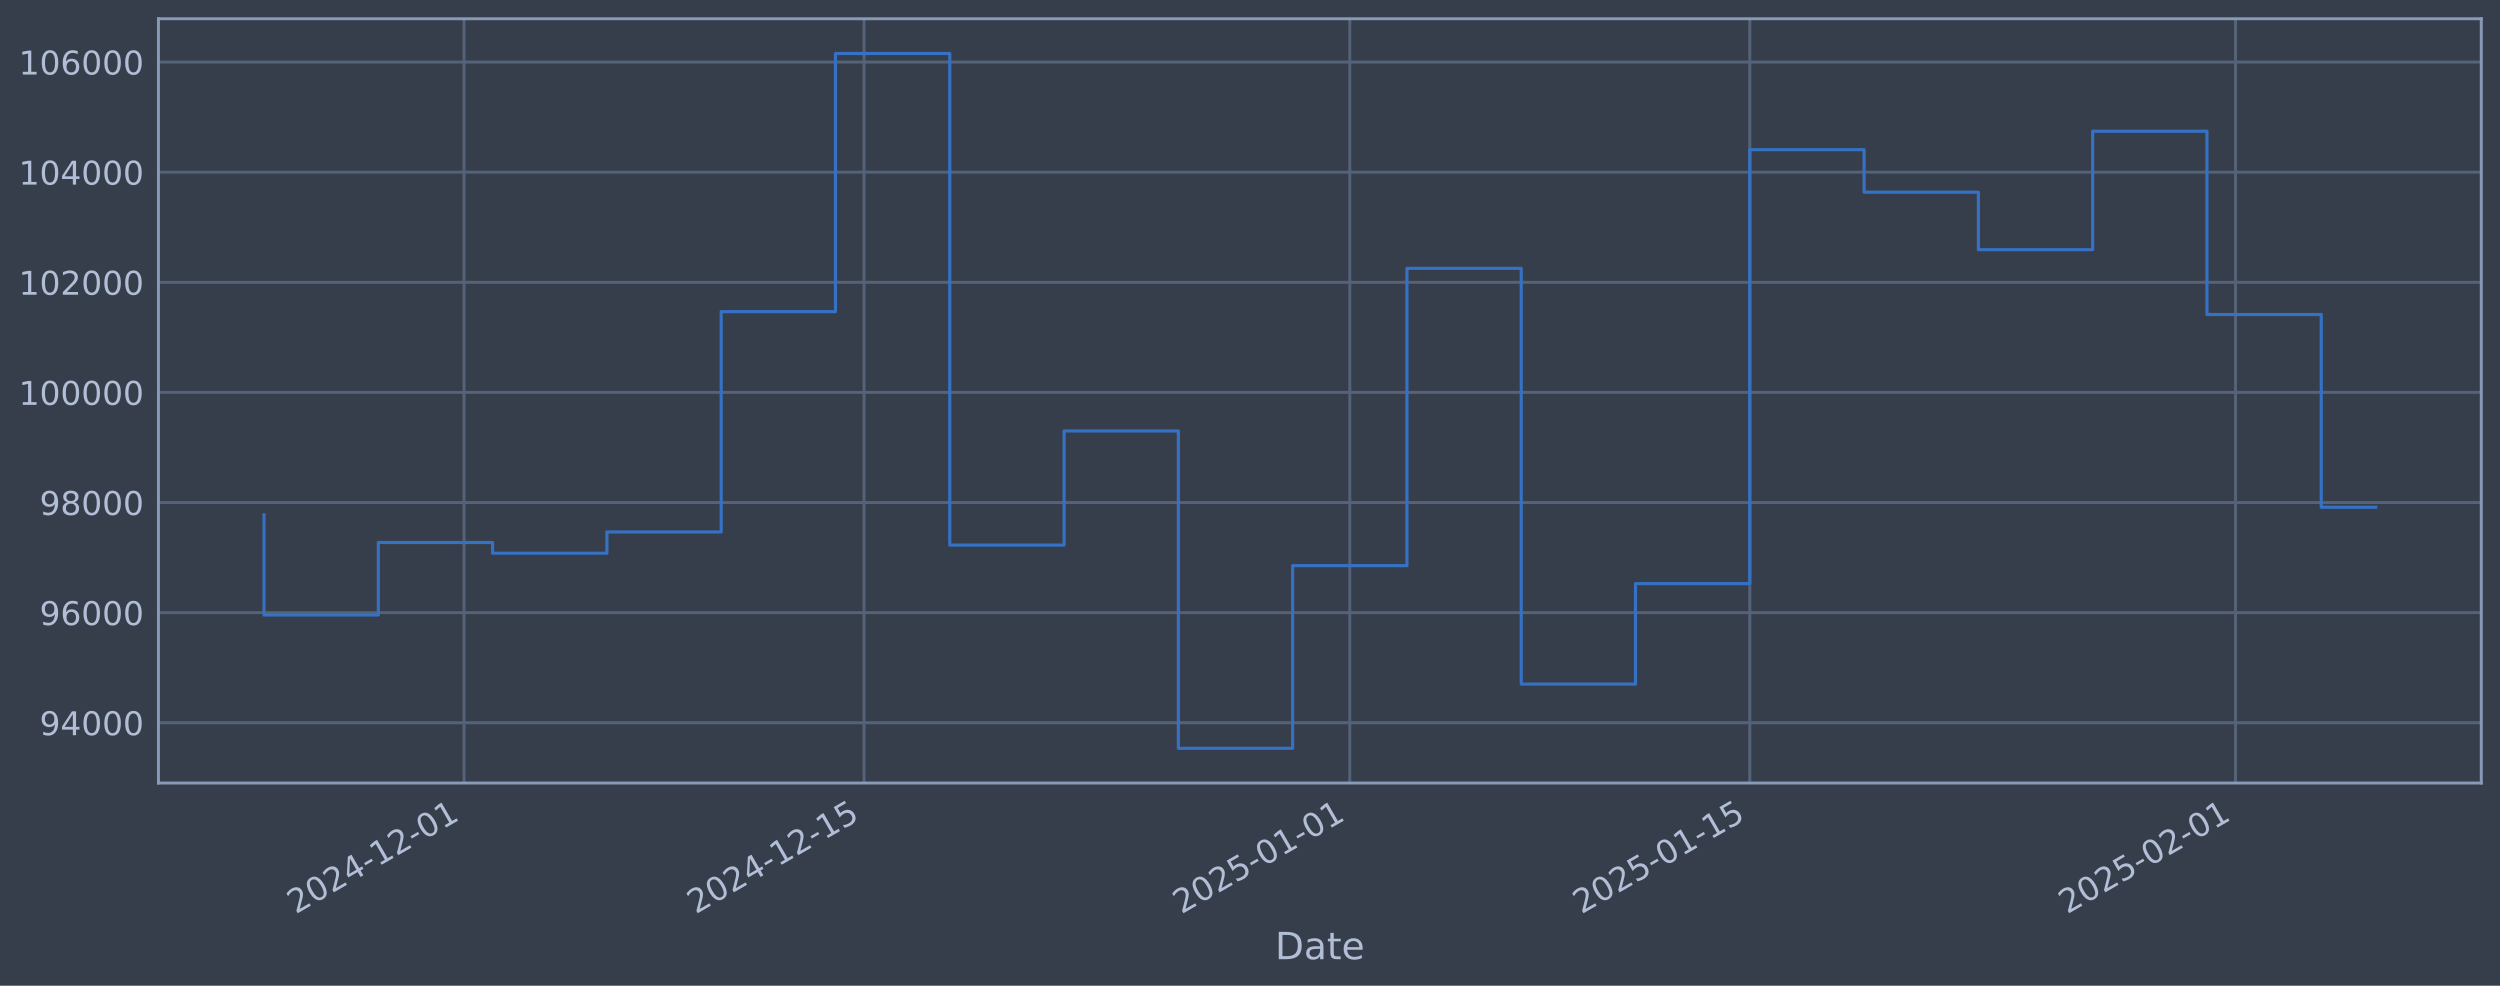
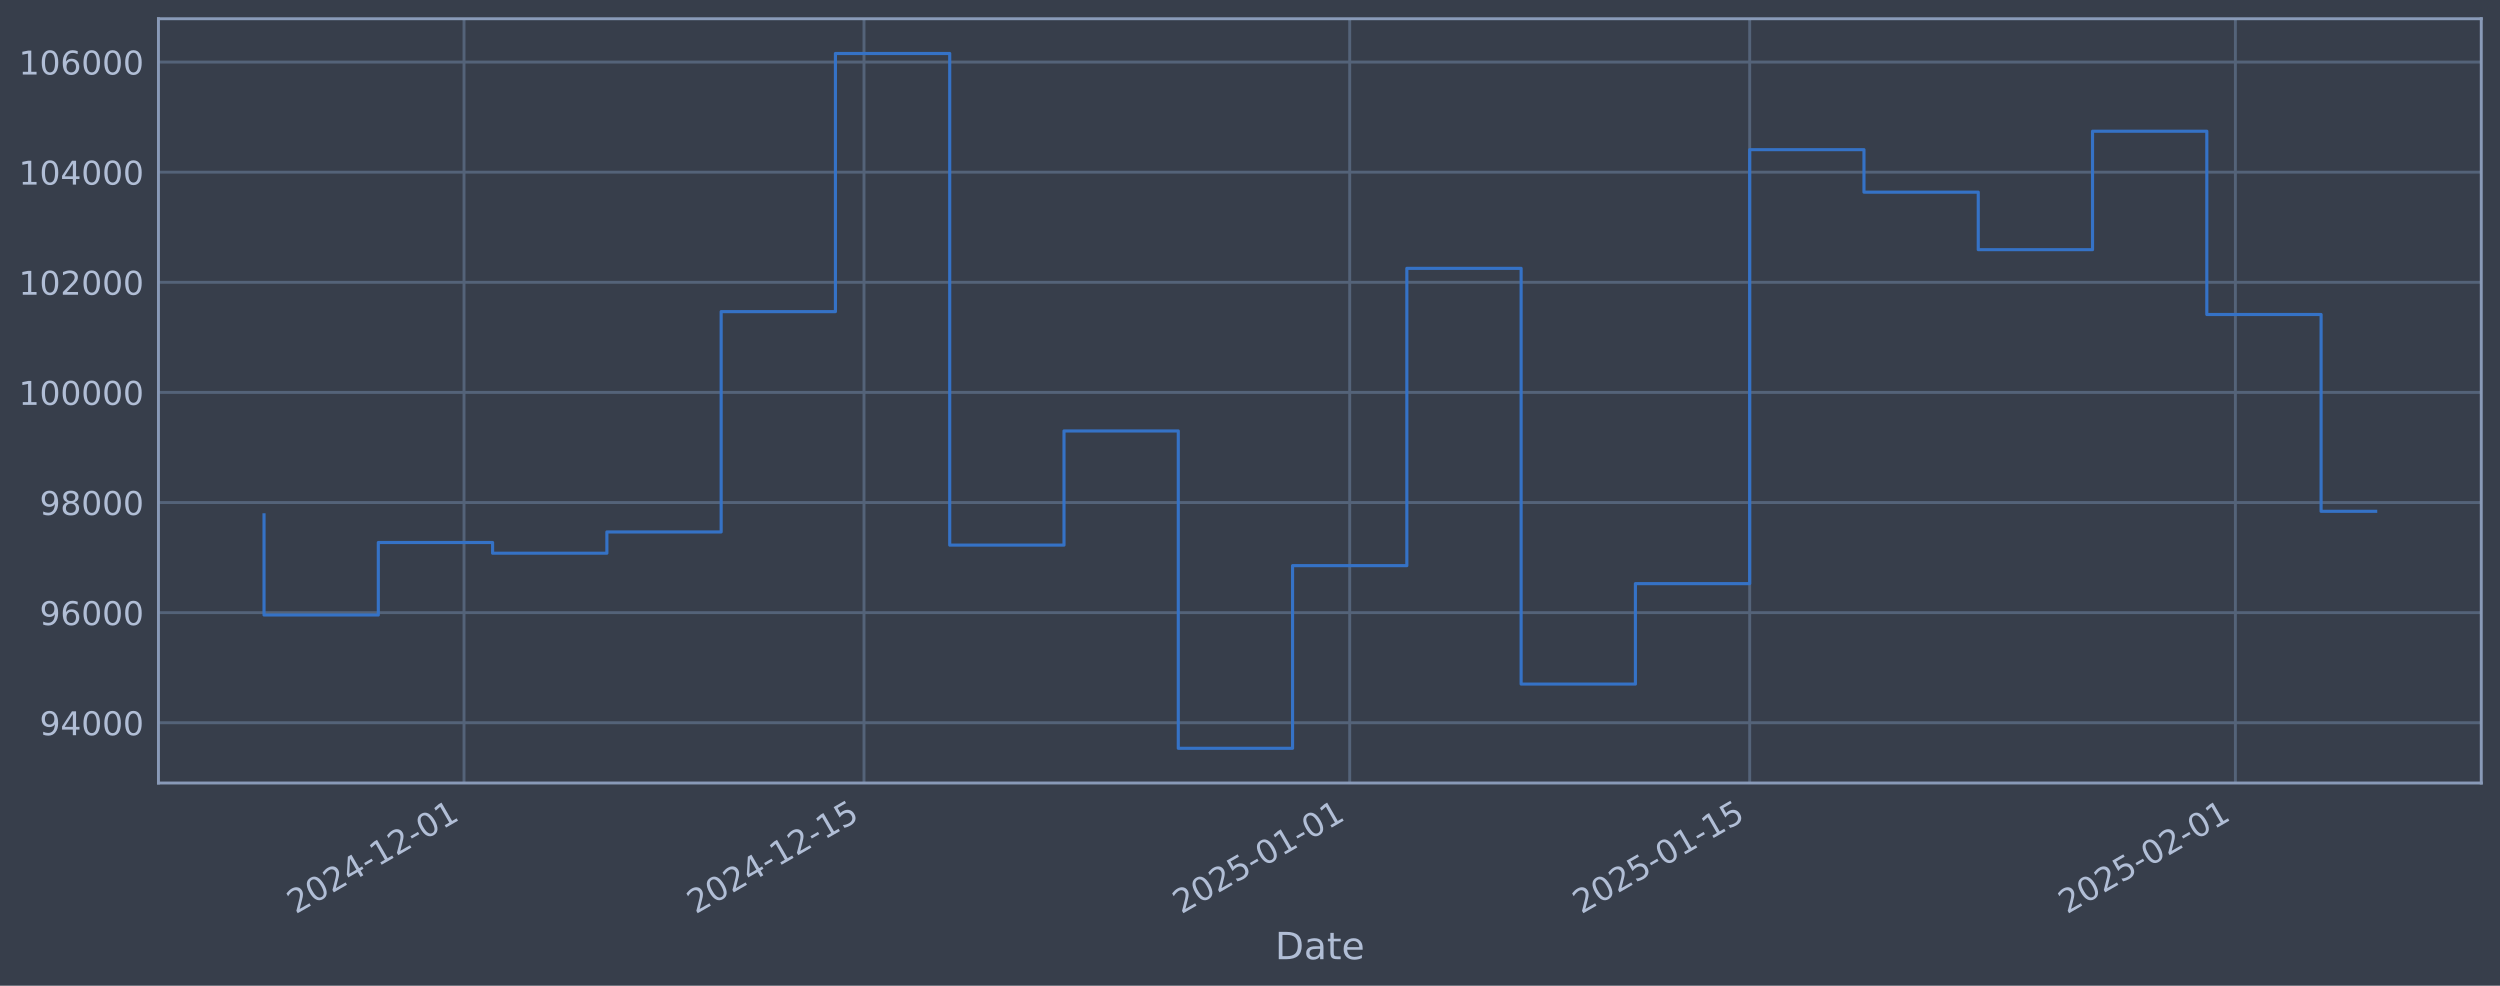
<svg xmlns="http://www.w3.org/2000/svg" xmlns:xlink="http://www.w3.org/1999/xlink" width="960.9pt" height="378.87pt" viewBox="0 0 960.9 378.87" version="1.1">
  <defs>
    <style type="text/css">*{stroke-linejoin: round; stroke-linecap: butt}</style>
  </defs>
  <g id="figure_1">
    <g id="patch_1">
      <path d="M 0 378.87  L 960.9 378.87  L 960.9 0  L 0 0  z " style="fill: #373e4b" />
    </g>
    <g id="axes_1">
      <g id="patch_2">
        <path d="M 60.901 300.96  L 953.701 300.96  L 953.701 7.2  L 60.901 7.2  z " style="fill: #373e4b" />
      </g>
      <g id="matplotlib.axis_1">
        <g id="xtick_1">
          <g id="line2d_1">
-             <path d="M 178.357 300.96  L 178.357 7.2  " clip-path="url(#p3dc24036f2)" style="fill: none; stroke: #546379; stroke-width: 1.12; stroke-linecap: square" />
+             <path d="M 178.351 300.96  L 178.351 7.2  " clip-path="url(#pb09ef0d67e)" style="fill: none; stroke: #546379; stroke-width: 1.12; stroke-linecap: square" />
          </g>
          <g id="line2d_2" />
          <g id="text_1">
-             <g style="fill: #b1bed6" transform="translate(113.6317 351.4642) rotate(-30) scale(0.126 -0.126)">
+             <g style="fill: #b1bed6" transform="translate(113.6259 351.4642) rotate(-30) scale(0.126 -0.126)">
              <defs>
                <path id="DejaVuSans-32" d="M 1228 531  L 3431 531  L 3431 0  L 469 0  L 469 531  Q 828 903 1448 1529  Q 2069 2156 2228 2338  Q 2531 2678 2651 2914  Q 2772 3150 2772 3378  Q 2772 3750 2511 3984  Q 2250 4219 1831 4219  Q 1534 4219 1204 4116  Q 875 4013 500 3803  L 500 4441  Q 881 4594 1212 4672  Q 1544 4750 1819 4750  Q 2544 4750 2975 4387  Q 3406 4025 3406 3419  Q 3406 3131 3298 2873  Q 3191 2616 2906 2266  Q 2828 2175 2409 1742  Q 1991 1309 1228 531  z " transform="scale(0.015625)" />
                <path id="DejaVuSans-30" d="M 2034 4250  Q 1547 4250 1301 3770  Q 1056 3291 1056 2328  Q 1056 1369 1301 889  Q 1547 409 2034 409  Q 2525 409 2770 889  Q 3016 1369 3016 2328  Q 3016 3291 2770 3770  Q 2525 4250 2034 4250  z M 2034 4750  Q 2819 4750 3233 4129  Q 3647 3509 3647 2328  Q 3647 1150 3233 529  Q 2819 -91 2034 -91  Q 1250 -91 836 529  Q 422 1150 422 2328  Q 422 3509 836 4129  Q 1250 4750 2034 4750  z " transform="scale(0.015625)" />
                <path id="DejaVuSans-34" d="M 2419 4116  L 825 1625  L 2419 1625  L 2419 4116  z M 2253 4666  L 3047 4666  L 3047 1625  L 3713 1625  L 3713 1100  L 3047 1100  L 3047 0  L 2419 0  L 2419 1100  L 313 1100  L 313 1709  L 2253 4666  z " transform="scale(0.015625)" />
                <path id="DejaVuSans-2d" d="M 313 2009  L 1997 2009  L 1997 1497  L 313 1497  L 313 2009  z " transform="scale(0.015625)" />
                <path id="DejaVuSans-31" d="M 794 531  L 1825 531  L 1825 4091  L 703 3866  L 703 4441  L 1819 4666  L 2450 4666  L 2450 531  L 3481 531  L 3481 0  L 794 0  L 794 531  z " transform="scale(0.015625)" />
              </defs>
              <use xlink:href="#DejaVuSans-32" />
              <use xlink:href="#DejaVuSans-30" transform="translate(63.62305 0)" />
              <use xlink:href="#DejaVuSans-32" transform="translate(127.2461 0)" />
              <use xlink:href="#DejaVuSans-34" transform="translate(190.8691 0)" />
              <use xlink:href="#DejaVuSans-2d" transform="translate(254.4922 0)" />
              <use xlink:href="#DejaVuSans-31" transform="translate(290.5762 0)" />
              <use xlink:href="#DejaVuSans-32" transform="translate(354.1992 0)" />
              <use xlink:href="#DejaVuSans-2d" transform="translate(417.8223 0)" />
              <use xlink:href="#DejaVuSans-30" transform="translate(453.9062 0)" />
              <use xlink:href="#DejaVuSans-31" transform="translate(517.5293 0)" />
            </g>
          </g>
        </g>
        <g id="xtick_2">
          <g id="line2d_3">
-             <path d="M 332.107 300.96  L 332.107 7.2  " clip-path="url(#p3dc24036f2)" style="fill: none; stroke: #546379; stroke-width: 1.12; stroke-linecap: square" />
+             <path d="M 332.09 300.96  L 332.09 7.2  " clip-path="url(#pb09ef0d67e)" style="fill: none; stroke: #546379; stroke-width: 1.12; stroke-linecap: square" />
          </g>
          <g id="line2d_4" />
          <g id="text_2">
-             <g style="fill: #b1bed6" transform="translate(267.3814 351.4642) rotate(-30) scale(0.126 -0.126)">
+             <g style="fill: #b1bed6" transform="translate(267.3642 351.4642) rotate(-30) scale(0.126 -0.126)">
              <defs>
                <path id="DejaVuSans-35" d="M 691 4666  L 3169 4666  L 3169 4134  L 1269 4134  L 1269 2991  Q 1406 3038 1543 3061  Q 1681 3084 1819 3084  Q 2600 3084 3056 2656  Q 3513 2228 3513 1497  Q 3513 744 3044 326  Q 2575 -91 1722 -91  Q 1428 -91 1123 -41  Q 819 9 494 109  L 494 744  Q 775 591 1075 516  Q 1375 441 1709 441  Q 2250 441 2565 725  Q 2881 1009 2881 1497  Q 2881 1984 2565 2268  Q 2250 2553 1709 2553  Q 1456 2553 1204 2497  Q 953 2441 691 2322  L 691 4666  z " transform="scale(0.015625)" />
              </defs>
              <use xlink:href="#DejaVuSans-32" />
              <use xlink:href="#DejaVuSans-30" transform="translate(63.62305 0)" />
              <use xlink:href="#DejaVuSans-32" transform="translate(127.2461 0)" />
              <use xlink:href="#DejaVuSans-34" transform="translate(190.8691 0)" />
              <use xlink:href="#DejaVuSans-2d" transform="translate(254.4922 0)" />
              <use xlink:href="#DejaVuSans-31" transform="translate(290.5762 0)" />
              <use xlink:href="#DejaVuSans-32" transform="translate(354.1992 0)" />
              <use xlink:href="#DejaVuSans-2d" transform="translate(417.8223 0)" />
              <use xlink:href="#DejaVuSans-31" transform="translate(453.9062 0)" />
              <use xlink:href="#DejaVuSans-35" transform="translate(517.5293 0)" />
            </g>
          </g>
        </g>
        <g id="xtick_3">
          <g id="line2d_5">
-             <path d="M 518.803 300.96  L 518.803 7.2  " clip-path="url(#p3dc24036f2)" style="fill: none; stroke: #546379; stroke-width: 1.12; stroke-linecap: square" />
+             <path d="M 518.772 300.96  L 518.772 7.2  " clip-path="url(#pb09ef0d67e)" style="fill: none; stroke: #546379; stroke-width: 1.12; stroke-linecap: square" />
          </g>
          <g id="line2d_6" />
          <g id="text_3">
-             <g style="fill: #b1bed6" transform="translate(454.0776 351.4642) rotate(-30) scale(0.126 -0.126)">
+             <g style="fill: #b1bed6" transform="translate(454.0464 351.4642) rotate(-30) scale(0.126 -0.126)">
              <use xlink:href="#DejaVuSans-32" />
              <use xlink:href="#DejaVuSans-30" transform="translate(63.62305 0)" />
              <use xlink:href="#DejaVuSans-32" transform="translate(127.2461 0)" />
              <use xlink:href="#DejaVuSans-35" transform="translate(190.8691 0)" />
              <use xlink:href="#DejaVuSans-2d" transform="translate(254.4922 0)" />
              <use xlink:href="#DejaVuSans-30" transform="translate(290.5762 0)" />
              <use xlink:href="#DejaVuSans-31" transform="translate(354.1992 0)" />
              <use xlink:href="#DejaVuSans-2d" transform="translate(417.8223 0)" />
              <use xlink:href="#DejaVuSans-30" transform="translate(453.9062 0)" />
              <use xlink:href="#DejaVuSans-31" transform="translate(517.5293 0)" />
            </g>
          </g>
        </g>
        <g id="xtick_4">
          <g id="line2d_7">
-             <path d="M 672.553 300.96  L 672.553 7.2  " clip-path="url(#p3dc24036f2)" style="fill: none; stroke: #546379; stroke-width: 1.12; stroke-linecap: square" />
+             <path d="M 672.51 300.96  L 672.51 7.2  " clip-path="url(#pb09ef0d67e)" style="fill: none; stroke: #546379; stroke-width: 1.12; stroke-linecap: square" />
          </g>
          <g id="line2d_8" />
          <g id="text_4">
-             <g style="fill: #b1bed6" transform="translate(607.8273 351.4642) rotate(-30) scale(0.126 -0.126)">
+             <g style="fill: #b1bed6" transform="translate(607.7847 351.4642) rotate(-30) scale(0.126 -0.126)">
              <use xlink:href="#DejaVuSans-32" />
              <use xlink:href="#DejaVuSans-30" transform="translate(63.62305 0)" />
              <use xlink:href="#DejaVuSans-32" transform="translate(127.2461 0)" />
              <use xlink:href="#DejaVuSans-35" transform="translate(190.8691 0)" />
              <use xlink:href="#DejaVuSans-2d" transform="translate(254.4922 0)" />
              <use xlink:href="#DejaVuSans-30" transform="translate(290.5762 0)" />
              <use xlink:href="#DejaVuSans-31" transform="translate(354.1992 0)" />
              <use xlink:href="#DejaVuSans-2d" transform="translate(417.8223 0)" />
              <use xlink:href="#DejaVuSans-31" transform="translate(453.9062 0)" />
              <use xlink:href="#DejaVuSans-35" transform="translate(517.5293 0)" />
            </g>
          </g>
        </g>
        <g id="xtick_5">
          <g id="line2d_9">
-             <path d="M 859.249 300.96  L 859.249 7.2  " clip-path="url(#p3dc24036f2)" style="fill: none; stroke: #546379; stroke-width: 1.12; stroke-linecap: square" />
+             <path d="M 859.192 300.96  L 859.192 7.2  " clip-path="url(#pb09ef0d67e)" style="fill: none; stroke: #546379; stroke-width: 1.12; stroke-linecap: square" />
          </g>
          <g id="line2d_10" />
          <g id="text_5">
-             <g style="fill: #b1bed6" transform="translate(794.5234 351.4642) rotate(-30) scale(0.126 -0.126)">
+             <g style="fill: #b1bed6" transform="translate(794.4668 351.4642) rotate(-30) scale(0.126 -0.126)">
              <use xlink:href="#DejaVuSans-32" />
              <use xlink:href="#DejaVuSans-30" transform="translate(63.62305 0)" />
              <use xlink:href="#DejaVuSans-32" transform="translate(127.2461 0)" />
              <use xlink:href="#DejaVuSans-35" transform="translate(190.8691 0)" />
              <use xlink:href="#DejaVuSans-2d" transform="translate(254.4922 0)" />
              <use xlink:href="#DejaVuSans-30" transform="translate(290.5762 0)" />
              <use xlink:href="#DejaVuSans-32" transform="translate(354.1992 0)" />
              <use xlink:href="#DejaVuSans-2d" transform="translate(417.8223 0)" />
              <use xlink:href="#DejaVuSans-30" transform="translate(453.9062 0)" />
              <use xlink:href="#DejaVuSans-31" transform="translate(517.5293 0)" />
            </g>
          </g>
        </g>
        <g id="text_6">
          <g style="fill: #b1bed6" transform="translate(490.0914 368.6753) scale(0.144 -0.144)">
            <defs>
              <path id="DejaVuSans-44" d="M 1259 4147  L 1259 519  L 2022 519  Q 2988 519 3436 956  Q 3884 1394 3884 2338  Q 3884 3275 3436 3711  Q 2988 4147 2022 4147  L 1259 4147  z M 628 4666  L 1925 4666  Q 3281 4666 3915 4102  Q 4550 3538 4550 2338  Q 4550 1131 3912 565  Q 3275 0 1925 0  L 628 0  L 628 4666  z " transform="scale(0.015625)" />
              <path id="DejaVuSans-61" d="M 2194 1759  Q 1497 1759 1228 1600  Q 959 1441 959 1056  Q 959 750 1161 570  Q 1363 391 1709 391  Q 2188 391 2477 730  Q 2766 1069 2766 1631  L 2766 1759  L 2194 1759  z M 3341 1997  L 3341 0  L 2766 0  L 2766 531  Q 2569 213 2275 61  Q 1981 -91 1556 -91  Q 1019 -91 701 211  Q 384 513 384 1019  Q 384 1609 779 1909  Q 1175 2209 1959 2209  L 2766 2209  L 2766 2266  Q 2766 2663 2505 2880  Q 2244 3097 1772 3097  Q 1472 3097 1187 3025  Q 903 2953 641 2809  L 641 3341  Q 956 3463 1253 3523  Q 1550 3584 1831 3584  Q 2591 3584 2966 3190  Q 3341 2797 3341 1997  z " transform="scale(0.015625)" />
              <path id="DejaVuSans-74" d="M 1172 4494  L 1172 3500  L 2356 3500  L 2356 3053  L 1172 3053  L 1172 1153  Q 1172 725 1289 603  Q 1406 481 1766 481  L 2356 481  L 2356 0  L 1766 0  Q 1100 0 847 248  Q 594 497 594 1153  L 594 3053  L 172 3053  L 172 3500  L 594 3500  L 594 4494  L 1172 4494  z " transform="scale(0.015625)" />
              <path id="DejaVuSans-65" d="M 3597 1894  L 3597 1613  L 953 1613  Q 991 1019 1311 708  Q 1631 397 2203 397  Q 2534 397 2845 478  Q 3156 559 3463 722  L 3463 178  Q 3153 47 2828 -22  Q 2503 -91 2169 -91  Q 1331 -91 842 396  Q 353 884 353 1716  Q 353 2575 817 3079  Q 1281 3584 2069 3584  Q 2775 3584 3186 3129  Q 3597 2675 3597 1894  z M 3022 2063  Q 3016 2534 2758 2815  Q 2500 3097 2075 3097  Q 1594 3097 1305 2825  Q 1016 2553 972 2059  L 3022 2063  z " transform="scale(0.015625)" />
            </defs>
            <use xlink:href="#DejaVuSans-44" />
            <use xlink:href="#DejaVuSans-61" transform="translate(77.00195 0)" />
            <use xlink:href="#DejaVuSans-74" transform="translate(138.2812 0)" />
            <use xlink:href="#DejaVuSans-65" transform="translate(177.4902 0)" />
          </g>
        </g>
      </g>
      <g id="matplotlib.axis_2">
        <g id="ytick_1">
          <g id="line2d_11">
-             <path d="M 60.901 277.797  L 953.701 277.797  " clip-path="url(#p3dc24036f2)" style="fill: none; stroke: #546379; stroke-width: 1.12; stroke-linecap: square" />
+             <path d="M 60.901 277.797  L 953.701 277.797  " clip-path="url(#pb09ef0d67e)" style="fill: none; stroke: #546379; stroke-width: 1.12; stroke-linecap: square" />
          </g>
          <g id="line2d_12" />
          <g id="text_7">
            <g style="fill: #b1bed6" transform="translate(15.21675 282.5841) scale(0.126 -0.126)">
              <defs>
                <path id="DejaVuSans-39" d="M 703 97  L 703 672  Q 941 559 1184 500  Q 1428 441 1663 441  Q 2288 441 2617 861  Q 2947 1281 2994 2138  Q 2813 1869 2534 1725  Q 2256 1581 1919 1581  Q 1219 1581 811 2004  Q 403 2428 403 3163  Q 403 3881 828 4315  Q 1253 4750 1959 4750  Q 2769 4750 3195 4129  Q 3622 3509 3622 2328  Q 3622 1225 3098 567  Q 2575 -91 1691 -91  Q 1453 -91 1209 -44  Q 966 3 703 97  z M 1959 2075  Q 2384 2075 2632 2365  Q 2881 2656 2881 3163  Q 2881 3666 2632 3958  Q 2384 4250 1959 4250  Q 1534 4250 1286 3958  Q 1038 3666 1038 3163  Q 1038 2656 1286 2365  Q 1534 2075 1959 2075  z " transform="scale(0.015625)" />
              </defs>
              <use xlink:href="#DejaVuSans-39" />
              <use xlink:href="#DejaVuSans-34" transform="translate(63.62305 0)" />
              <use xlink:href="#DejaVuSans-30" transform="translate(127.2461 0)" />
              <use xlink:href="#DejaVuSans-30" transform="translate(190.8691 0)" />
              <use xlink:href="#DejaVuSans-30" transform="translate(254.4922 0)" />
            </g>
          </g>
        </g>
        <g id="ytick_2">
          <g id="line2d_13">
-             <path d="M 60.901 235.473  L 953.701 235.473  " clip-path="url(#p3dc24036f2)" style="fill: none; stroke: #546379; stroke-width: 1.12; stroke-linecap: square" />
+             <path d="M 60.901 235.473  L 953.701 235.473  " clip-path="url(#pb09ef0d67e)" style="fill: none; stroke: #546379; stroke-width: 1.12; stroke-linecap: square" />
          </g>
          <g id="line2d_14" />
          <g id="text_8">
            <g style="fill: #b1bed6" transform="translate(15.21675 240.2602) scale(0.126 -0.126)">
              <defs>
                <path id="DejaVuSans-36" d="M 2113 2584  Q 1688 2584 1439 2293  Q 1191 2003 1191 1497  Q 1191 994 1439 701  Q 1688 409 2113 409  Q 2538 409 2786 701  Q 3034 994 3034 1497  Q 3034 2003 2786 2293  Q 2538 2584 2113 2584  z M 3366 4563  L 3366 3988  Q 3128 4100 2886 4159  Q 2644 4219 2406 4219  Q 1781 4219 1451 3797  Q 1122 3375 1075 2522  Q 1259 2794 1537 2939  Q 1816 3084 2150 3084  Q 2853 3084 3261 2657  Q 3669 2231 3669 1497  Q 3669 778 3244 343  Q 2819 -91 2113 -91  Q 1303 -91 875 529  Q 447 1150 447 2328  Q 447 3434 972 4092  Q 1497 4750 2381 4750  Q 2619 4750 2861 4703  Q 3103 4656 3366 4563  z " transform="scale(0.015625)" />
              </defs>
              <use xlink:href="#DejaVuSans-39" />
              <use xlink:href="#DejaVuSans-36" transform="translate(63.62305 0)" />
              <use xlink:href="#DejaVuSans-30" transform="translate(127.2461 0)" />
              <use xlink:href="#DejaVuSans-30" transform="translate(190.8691 0)" />
              <use xlink:href="#DejaVuSans-30" transform="translate(254.4922 0)" />
            </g>
          </g>
        </g>
        <g id="ytick_3">
          <g id="line2d_15">
-             <path d="M 60.901 193.149  L 953.701 193.149  " clip-path="url(#p3dc24036f2)" style="fill: none; stroke: #546379; stroke-width: 1.12; stroke-linecap: square" />
+             <path d="M 60.901 193.149  L 953.701 193.149  " clip-path="url(#pb09ef0d67e)" style="fill: none; stroke: #546379; stroke-width: 1.12; stroke-linecap: square" />
          </g>
          <g id="line2d_16" />
          <g id="text_9">
            <g style="fill: #b1bed6" transform="translate(15.21675 197.9364) scale(0.126 -0.126)">
              <defs>
                <path id="DejaVuSans-38" d="M 2034 2216  Q 1584 2216 1326 1975  Q 1069 1734 1069 1313  Q 1069 891 1326 650  Q 1584 409 2034 409  Q 2484 409 2743 651  Q 3003 894 3003 1313  Q 3003 1734 2745 1975  Q 2488 2216 2034 2216  z M 1403 2484  Q 997 2584 770 2862  Q 544 3141 544 3541  Q 544 4100 942 4425  Q 1341 4750 2034 4750  Q 2731 4750 3128 4425  Q 3525 4100 3525 3541  Q 3525 3141 3298 2862  Q 3072 2584 2669 2484  Q 3125 2378 3379 2068  Q 3634 1759 3634 1313  Q 3634 634 3220 271  Q 2806 -91 2034 -91  Q 1263 -91 848 271  Q 434 634 434 1313  Q 434 1759 690 2068  Q 947 2378 1403 2484  z M 1172 3481  Q 1172 3119 1398 2916  Q 1625 2713 2034 2713  Q 2441 2713 2670 2916  Q 2900 3119 2900 3481  Q 2900 3844 2670 4047  Q 2441 4250 2034 4250  Q 1625 4250 1398 4047  Q 1172 3844 1172 3481  z " transform="scale(0.015625)" />
              </defs>
              <use xlink:href="#DejaVuSans-39" />
              <use xlink:href="#DejaVuSans-38" transform="translate(63.62305 0)" />
              <use xlink:href="#DejaVuSans-30" transform="translate(127.2461 0)" />
              <use xlink:href="#DejaVuSans-30" transform="translate(190.8691 0)" />
              <use xlink:href="#DejaVuSans-30" transform="translate(254.4922 0)" />
            </g>
          </g>
        </g>
        <g id="ytick_4">
          <g id="line2d_17">
-             <path d="M 60.901 150.826  L 953.701 150.826  " clip-path="url(#p3dc24036f2)" style="fill: none; stroke: #546379; stroke-width: 1.12; stroke-linecap: square" />
+             <path d="M 60.901 150.826  L 953.701 150.826  " clip-path="url(#pb09ef0d67e)" style="fill: none; stroke: #546379; stroke-width: 1.12; stroke-linecap: square" />
          </g>
          <g id="line2d_18" />
          <g id="text_10">
            <g style="fill: #b1bed6" transform="translate(7.2 155.6126) scale(0.126 -0.126)">
              <use xlink:href="#DejaVuSans-31" />
              <use xlink:href="#DejaVuSans-30" transform="translate(63.62305 0)" />
              <use xlink:href="#DejaVuSans-30" transform="translate(127.2461 0)" />
              <use xlink:href="#DejaVuSans-30" transform="translate(190.8691 0)" />
              <use xlink:href="#DejaVuSans-30" transform="translate(254.4922 0)" />
              <use xlink:href="#DejaVuSans-30" transform="translate(318.1152 0)" />
            </g>
          </g>
        </g>
        <g id="ytick_5">
          <g id="line2d_19">
-             <path d="M 60.901 108.502  L 953.701 108.502  " clip-path="url(#p3dc24036f2)" style="fill: none; stroke: #546379; stroke-width: 1.12; stroke-linecap: square" />
+             <path d="M 60.901 108.502  L 953.701 108.502  " clip-path="url(#pb09ef0d67e)" style="fill: none; stroke: #546379; stroke-width: 1.12; stroke-linecap: square" />
          </g>
          <g id="line2d_20" />
          <g id="text_11">
            <g style="fill: #b1bed6" transform="translate(7.2 113.2888) scale(0.126 -0.126)">
              <use xlink:href="#DejaVuSans-31" />
              <use xlink:href="#DejaVuSans-30" transform="translate(63.62305 0)" />
              <use xlink:href="#DejaVuSans-32" transform="translate(127.2461 0)" />
              <use xlink:href="#DejaVuSans-30" transform="translate(190.8691 0)" />
              <use xlink:href="#DejaVuSans-30" transform="translate(254.4922 0)" />
              <use xlink:href="#DejaVuSans-30" transform="translate(318.1152 0)" />
            </g>
          </g>
        </g>
        <g id="ytick_6">
          <g id="line2d_21">
-             <path d="M 60.901 66.178  L 953.701 66.178  " clip-path="url(#p3dc24036f2)" style="fill: none; stroke: #546379; stroke-width: 1.12; stroke-linecap: square" />
+             <path d="M 60.901 66.178  L 953.701 66.178  " clip-path="url(#pb09ef0d67e)" style="fill: none; stroke: #546379; stroke-width: 1.12; stroke-linecap: square" />
          </g>
          <g id="line2d_22" />
          <g id="text_12">
            <g style="fill: #b1bed6" transform="translate(7.2 70.96502) scale(0.126 -0.126)">
              <use xlink:href="#DejaVuSans-31" />
              <use xlink:href="#DejaVuSans-30" transform="translate(63.62305 0)" />
              <use xlink:href="#DejaVuSans-34" transform="translate(127.2461 0)" />
              <use xlink:href="#DejaVuSans-30" transform="translate(190.8691 0)" />
              <use xlink:href="#DejaVuSans-30" transform="translate(254.4922 0)" />
              <use xlink:href="#DejaVuSans-30" transform="translate(318.1152 0)" />
            </g>
          </g>
        </g>
        <g id="ytick_7">
          <g id="line2d_23">
-             <path d="M 60.901 23.854  L 953.701 23.854  " clip-path="url(#p3dc24036f2)" style="fill: none; stroke: #546379; stroke-width: 1.12; stroke-linecap: square" />
+             <path d="M 60.901 23.854  L 953.701 23.854  " clip-path="url(#pb09ef0d67e)" style="fill: none; stroke: #546379; stroke-width: 1.12; stroke-linecap: square" />
          </g>
          <g id="line2d_24" />
          <g id="text_13">
            <g style="fill: #b1bed6" transform="translate(7.2 28.64121) scale(0.126 -0.126)">
              <use xlink:href="#DejaVuSans-31" />
              <use xlink:href="#DejaVuSans-30" transform="translate(63.62305 0)" />
              <use xlink:href="#DejaVuSans-36" transform="translate(127.2461 0)" />
              <use xlink:href="#DejaVuSans-30" transform="translate(190.8691 0)" />
              <use xlink:href="#DejaVuSans-30" transform="translate(254.4922 0)" />
              <use xlink:href="#DejaVuSans-30" transform="translate(318.1152 0)" />
            </g>
          </g>
        </g>
      </g>
      <g id="line2d_25">
-         <path d="M 101.482 197.87  L 101.482 236.383  L 145.411 236.383  L 145.411 208.521  L 189.339 208.521  L 189.339 212.628  L 233.268 212.628  L 233.268 204.459  L 277.196 204.459  L 277.196 119.77  L 321.125 119.77  L 321.125 20.553  L 365.053 20.553  L 365.053 209.517  L 408.982 209.517  L 408.982 165.636  L 452.91 165.636  L 452.91 287.607  L 496.839 287.607  L 496.839 217.409  L 540.767 217.409  L 540.767 103.141  L 584.696 103.141  L 584.696 262.927  L 628.624 262.927  L 628.624 224.318  L 672.553 224.318  L 672.553 57.525  L 716.481 57.525  L 716.481 73.859  L 760.41 73.859  L 760.41 95.961  L 804.338 95.961  L 804.338 50.434  L 848.267 50.434  L 848.267 120.887  L 892.195 120.887  L 892.195 194.969  L 913.119 194.969  " clip-path="url(#p3dc24036f2)" style="fill: none; stroke: #3572c6; stroke-width: 1.2; stroke-linecap: square" />
+         <path d="M 101.482 197.87  L 101.482 236.383  L 145.408 236.383  L 145.408 208.521  L 189.333 208.521  L 189.333 212.628  L 233.258 212.628  L 233.258 204.459  L 277.183 204.459  L 277.183 119.77  L 321.108 119.77  L 321.108 20.553  L 365.034 20.553  L 365.034 209.517  L 408.959 209.517  L 408.959 165.636  L 452.884 165.636  L 452.884 287.607  L 496.809 287.607  L 496.809 217.409  L 540.735 217.409  L 540.735 103.141  L 584.66 103.141  L 584.66 262.927  L 628.585 262.927  L 628.585 224.318  L 672.51 224.318  L 672.51 57.525  L 716.435 57.525  L 716.435 73.859  L 760.361 73.859  L 760.361 95.961  L 804.286 95.961  L 804.286 50.434  L 848.211 50.434  L 848.211 120.887  L 892.136 120.887  L 892.136 196.53  L 913.119 196.53  " clip-path="url(#pb09ef0d67e)" style="fill: none; stroke: #3572c6; stroke-width: 1.2; stroke-linecap: square" />
      </g>
      <g id="patch_3">
        <path d="M 60.901 300.96  L 60.901 7.2  " style="fill: none; stroke: #899ab8; stroke-width: 1.12; stroke-linejoin: miter; stroke-linecap: square" />
      </g>
      <g id="patch_4">
        <path d="M 953.701 300.96  L 953.701 7.2  " style="fill: none; stroke: #899ab8; stroke-width: 1.12; stroke-linejoin: miter; stroke-linecap: square" />
      </g>
      <g id="patch_5">
        <path d="M 60.901 300.96  L 953.701 300.96  " style="fill: none; stroke: #899ab8; stroke-width: 1.12; stroke-linejoin: miter; stroke-linecap: square" />
      </g>
      <g id="patch_6">
        <path d="M 60.901 7.2  L 953.701 7.2  " style="fill: none; stroke: #899ab8; stroke-width: 1.12; stroke-linejoin: miter; stroke-linecap: square" />
      </g>
    </g>
  </g>
  <defs>
-     <clipPath id="p3dc24036f2">
+     <clipPath id="pb09ef0d67e">
      <rect x="60.901" y="7.2" width="892.8" height="293.76" />
    </clipPath>
  </defs>
</svg>
